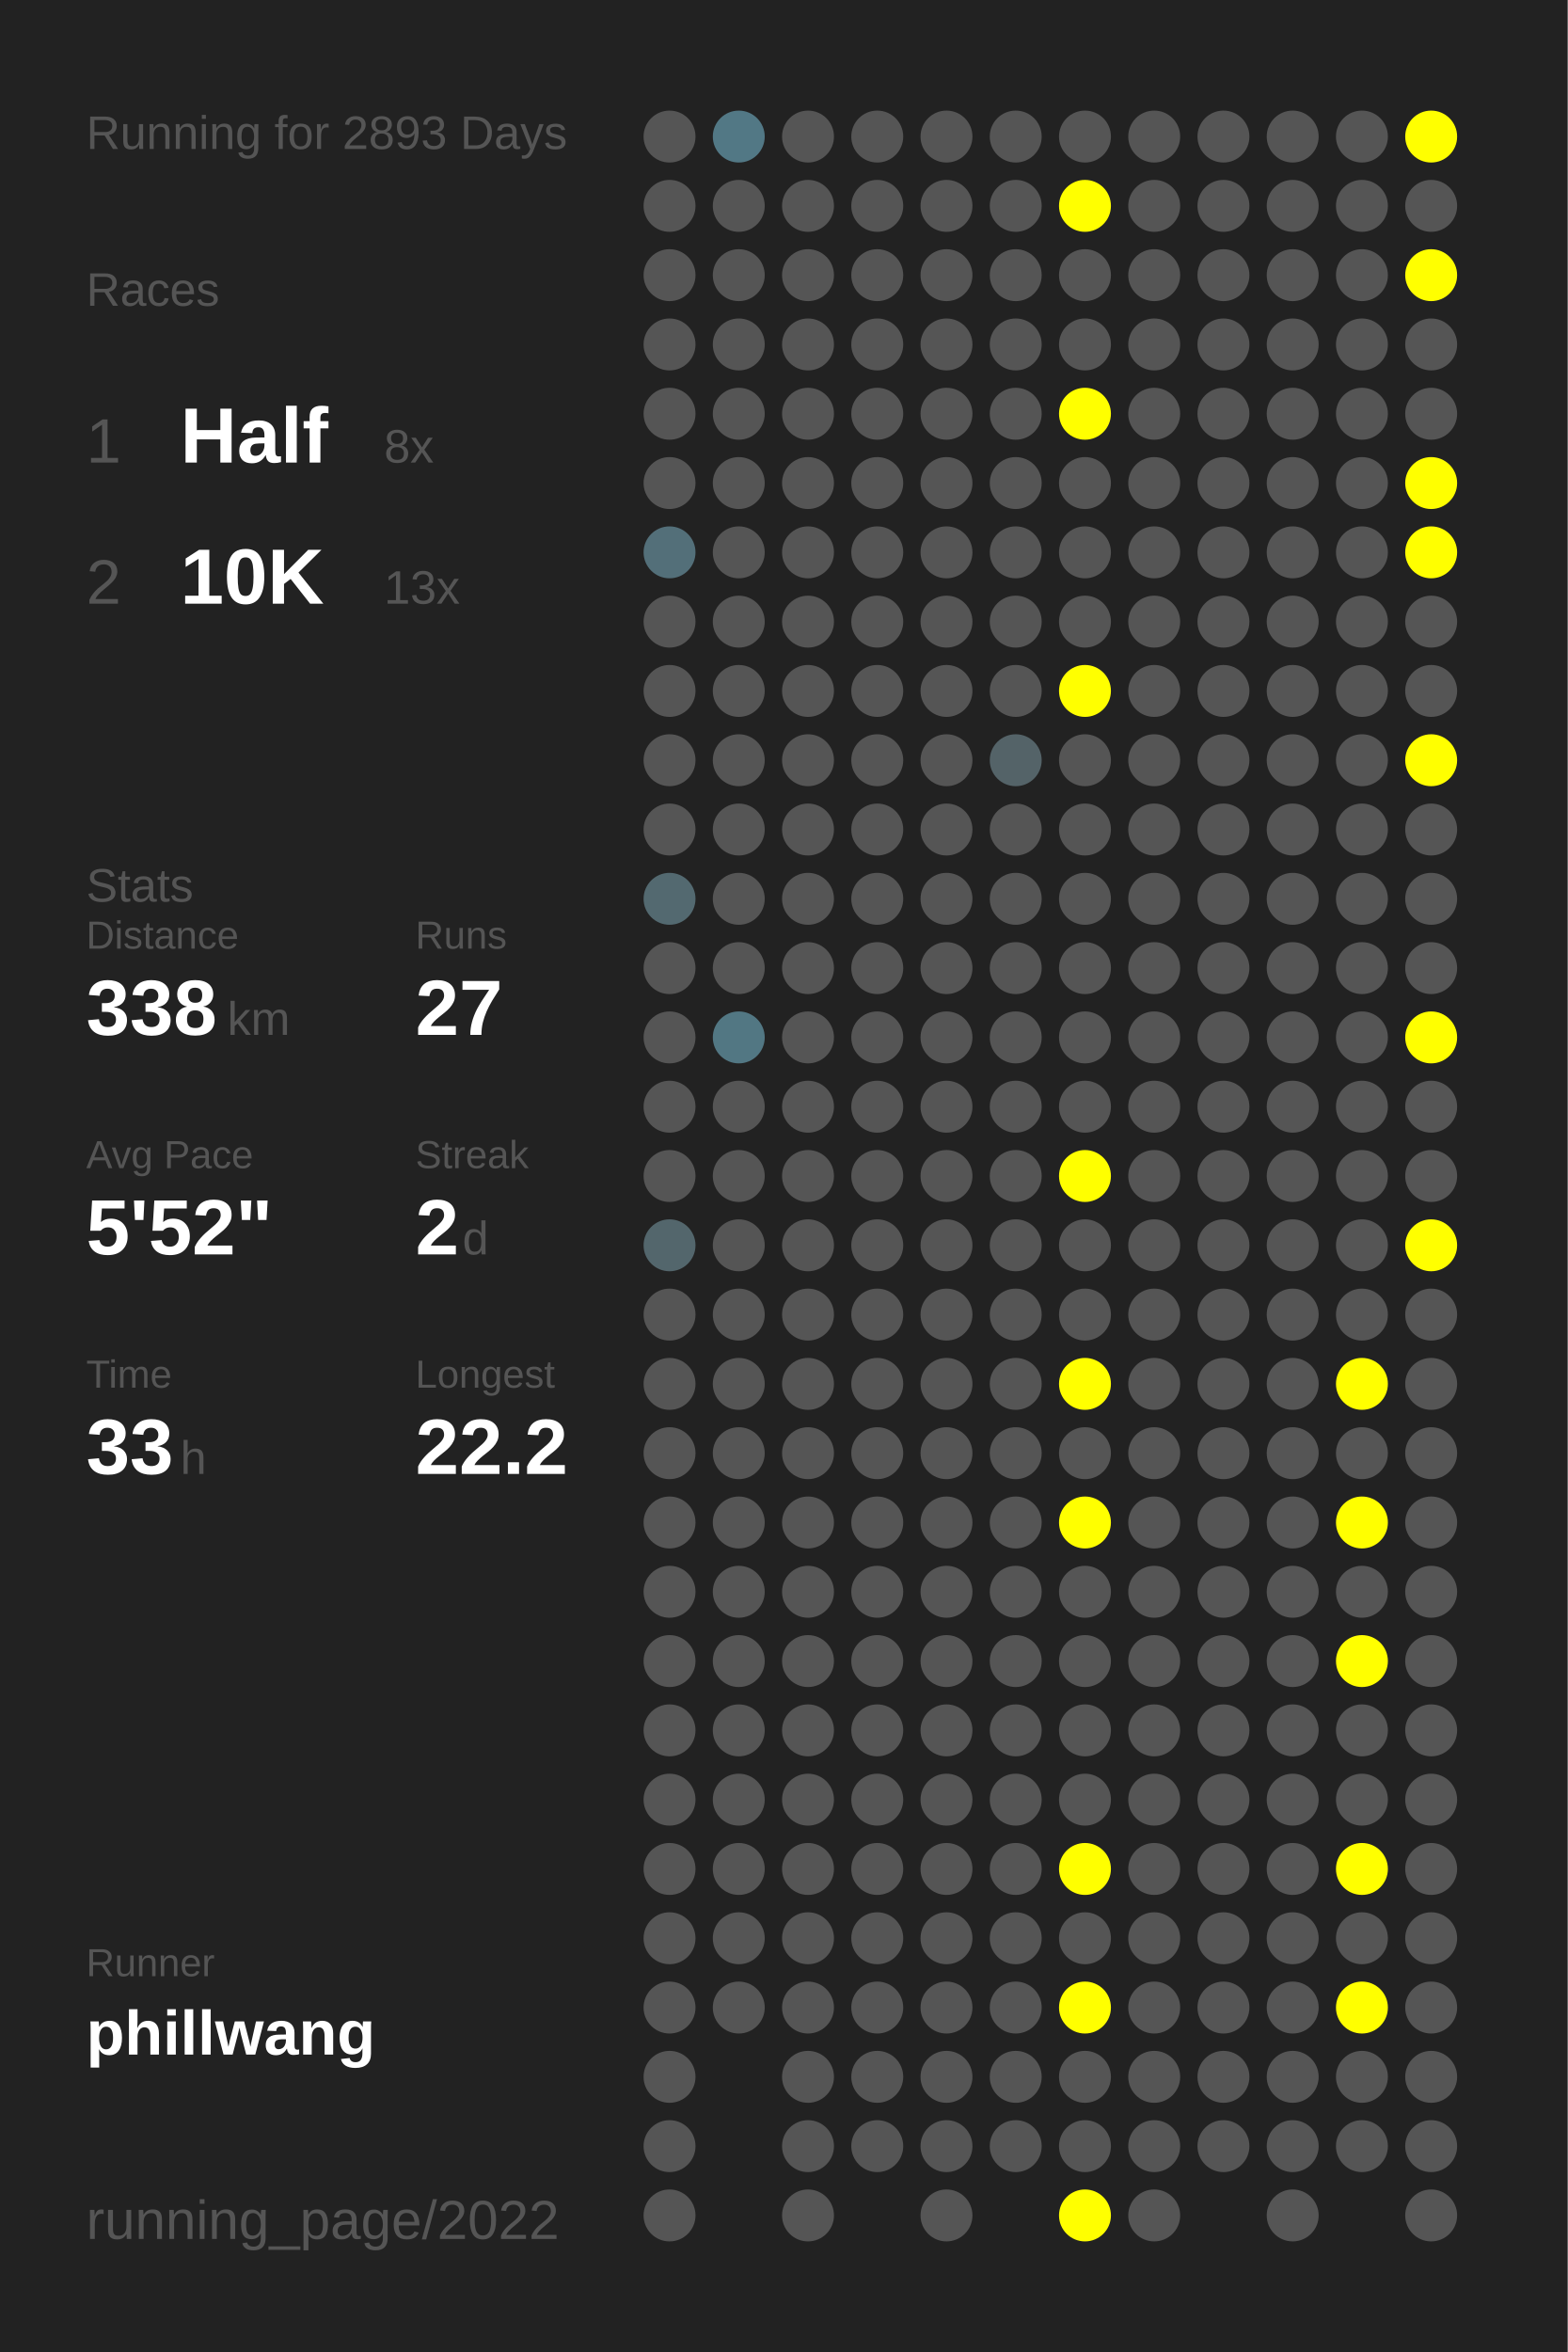
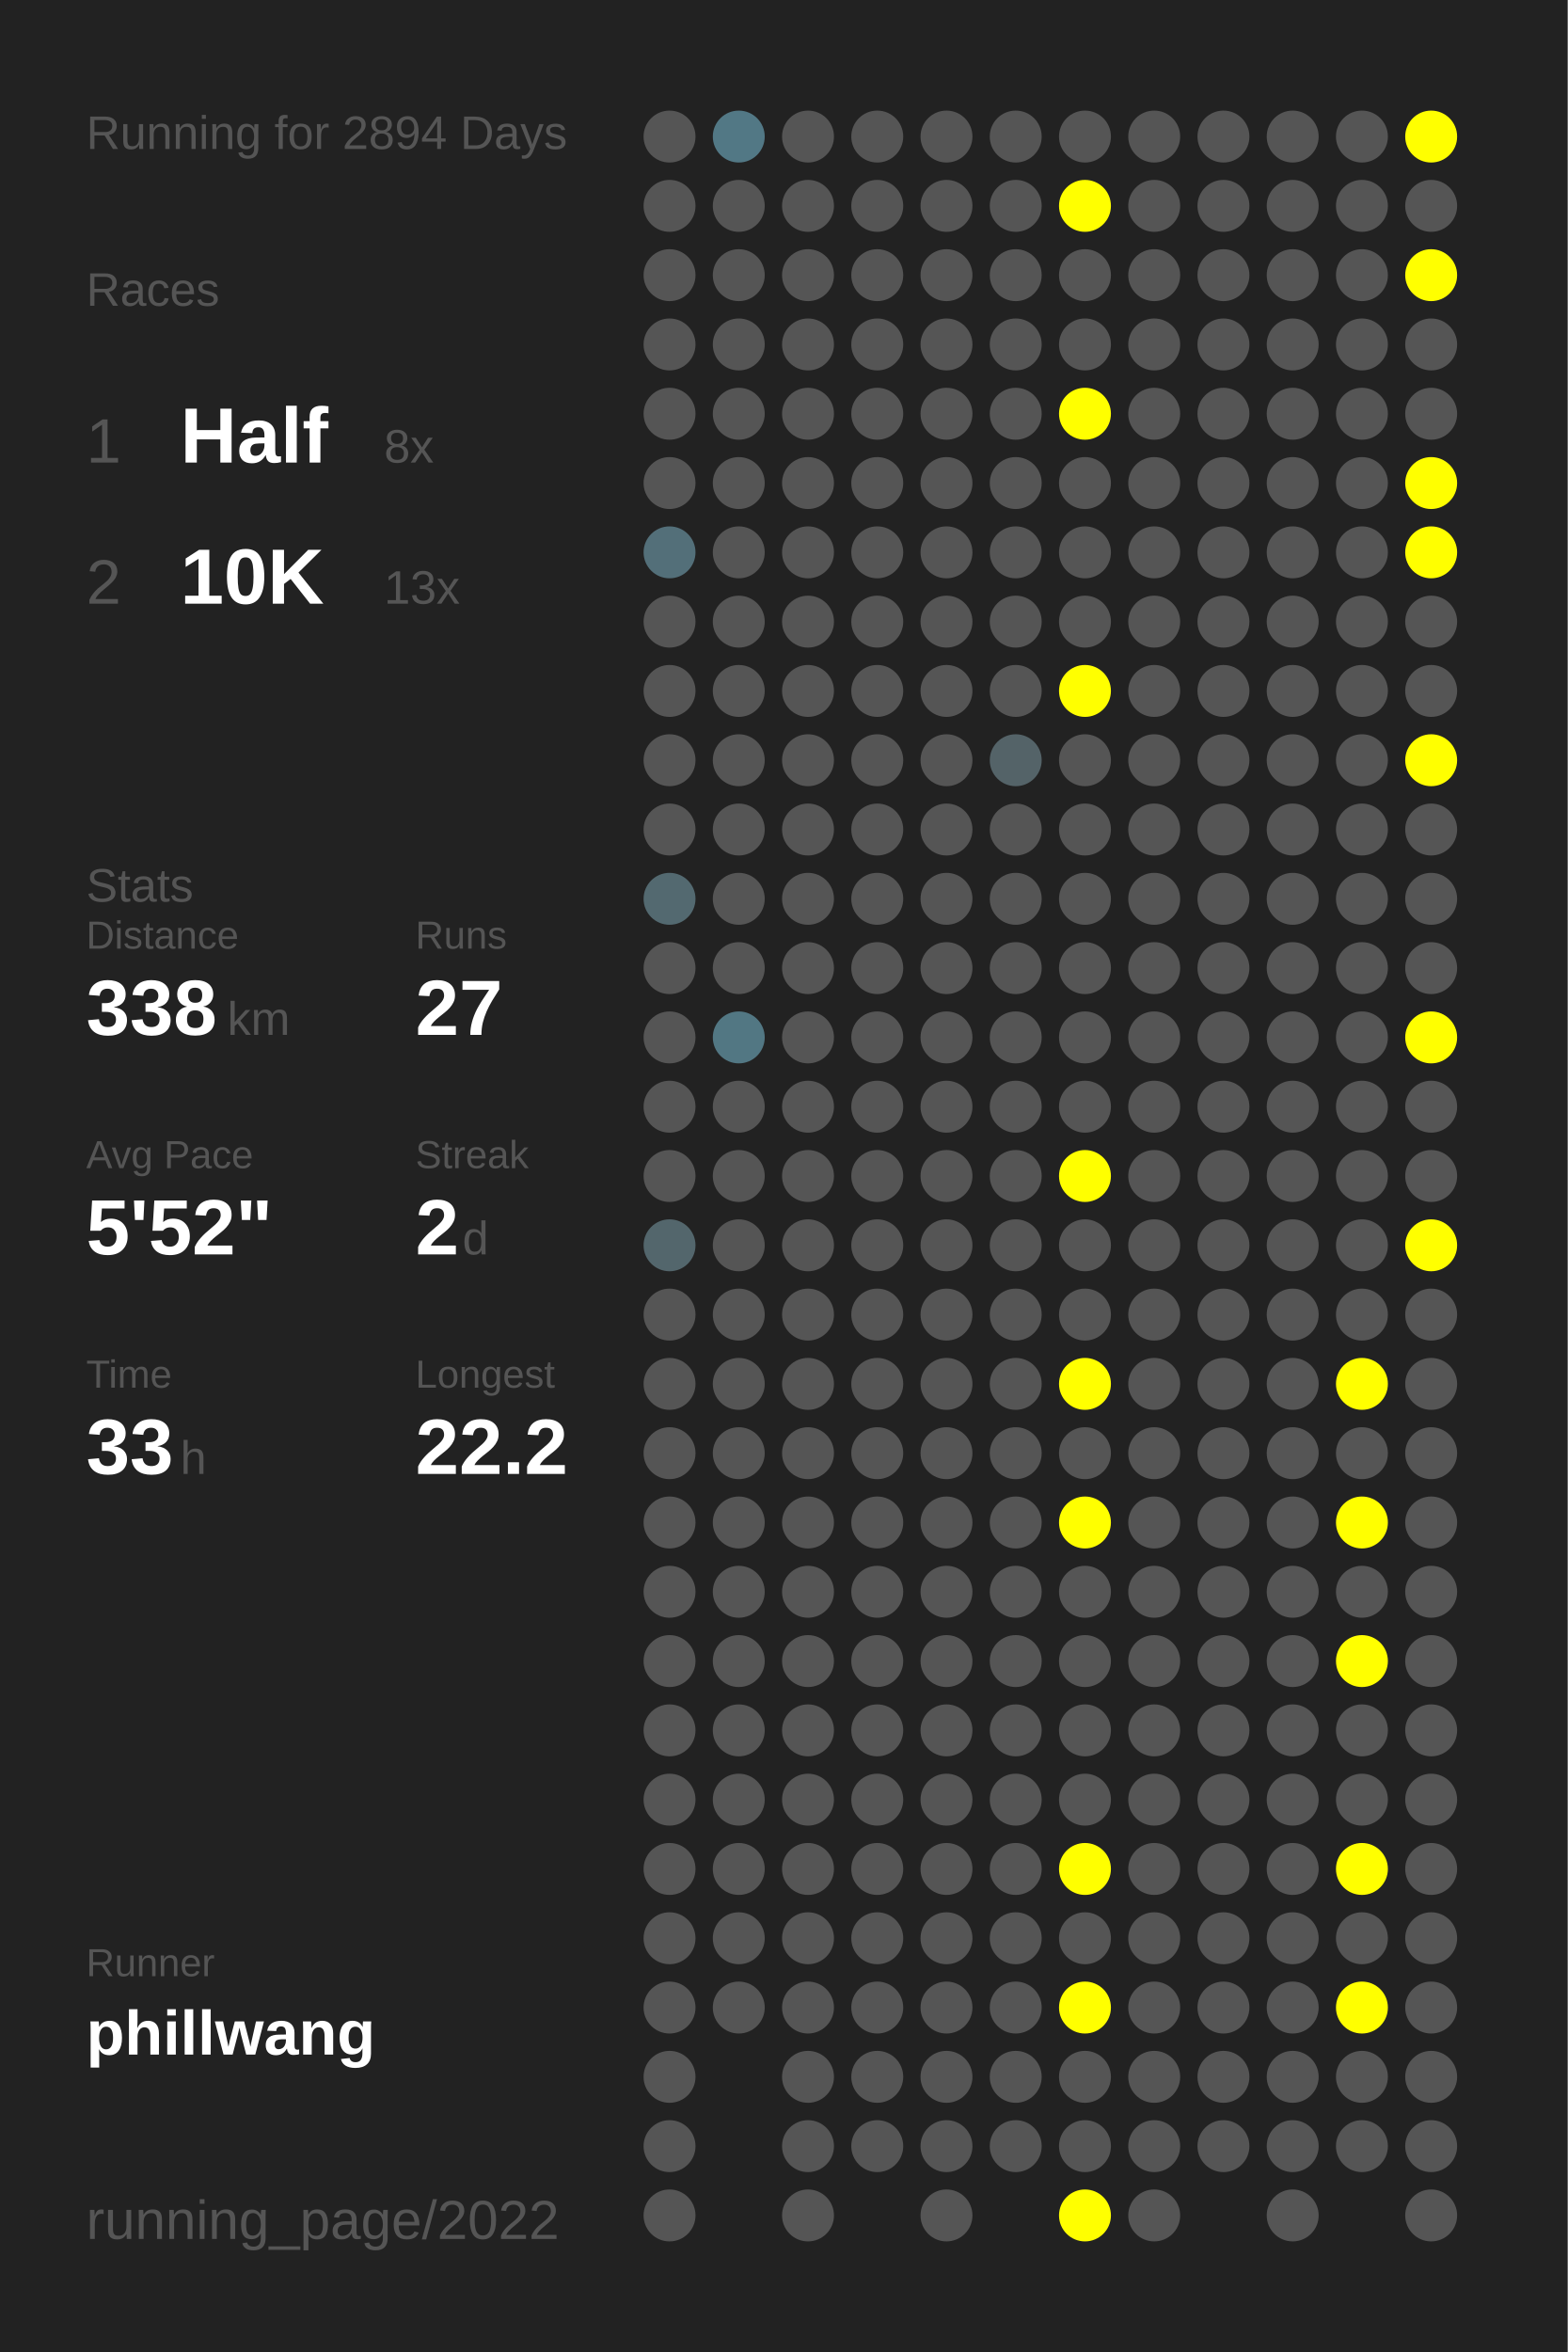
<svg xmlns="http://www.w3.org/2000/svg" baseProfile="full" height="300mm" version="1.1" viewBox="0,0,200,300" width="200mm">
  <defs />
  <rect fill="#222222" height="300" width="200" x="0" y="0" />
-   <text fill="#555555" style="font-size:6px; font-family:Arial;" x="11" y="19">Running for 2893 Days</text>
+   <text fill="#555555" style="font-size:6px; font-family:Arial;" x="11" y="19">Running for 2894 Days</text>
  <text fill="#555555" style="font-size:6px; font-family:Arial;" x="11" y="39">Races</text>
  <text fill="#555555" style="font-size:8px; font-family:Arial;" x="11" y="59">1</text>
  <text fill="#FFFFFF" style="font-size:10px; font-family:Arial; font-weight:bold;" x="23" y="59">Half</text>
  <text fill="#555555" style="font-size:6px; font-family:Arial;" x="49" y="59">8x</text>
  <text fill="#555555" style="font-size:8px; font-family:Arial;" x="11" y="77">2</text>
  <text fill="#FFFFFF" style="font-size:10px; font-family:Arial; font-weight:bold;" x="23" y="77">10K</text>
  <text fill="#555555" style="font-size:6px; font-family:Arial;" x="49" y="77">13x</text>
  <text fill="#555555" style="font-size:6px; font-family:Arial;" x="11" y="115">Stats</text>
  <text fill="#555555" style="font-size:5px; font-family:Arial;" x="11" y="121">Distance</text>
  <text fill="#FFFFFF" style="font-size:10px; font-family:Arial; font-weight:bold;" x="11" y="132">338</text>
  <text fill="#555555" style="font-size:6px; font-family:Arial;" x="29" y="132">km</text>
  <text fill="#555555" style="font-size:5px; font-family:Arial;" x="53" y="121">Runs</text>
  <text fill="#FFFFFF" style="font-size:10px; font-family:Arial; font-weight:bold;" x="53" y="132">27</text>
  <text fill="#555555" style="font-size:5px; font-family:Arial;" x="11" y="149">Avg Pace</text>
  <text fill="#FFFFFF" style="font-size:10px; font-family:Arial; font-weight:bold;" x="11" y="160">5'52"</text>
  <text fill="#555555" style="font-size:5px; font-family:Arial;" x="53" y="149">Streak</text>
  <text fill="#FFFFFF" style="font-size:10px; font-family:Arial; font-weight:bold;" x="53" y="160">2</text>
  <text fill="#555555" style="font-size:6px; font-family:Arial;" x="59" y="160">d</text>
  <text fill="#555555" style="font-size:5px; font-family:Arial;" x="11" y="177">Time</text>
  <text fill="#FFFFFF" style="font-size:10px; font-family:Arial; font-weight:bold;" x="11" y="188">33</text>
  <text fill="#555555" style="font-size:6px; font-family:Arial;" x="23" y="188">h</text>
  <text fill="#555555" style="font-size:5px; font-family:Arial;" x="53" y="177">Longest</text>
  <text fill="#FFFFFF" style="font-size:10px; font-family:Arial; font-weight:bold;" x="53" y="188">22.2</text>
  <text fill="#555555" style="font-size:5px; font-family:Arial;" x="11" y="252.065">Runner</text>
  <text fill="#FFFFFF" style="font-size:8px; font-family:Arial; font-weight:bold;" x="11" y="262.065">phillwang</text>
  <text fill="#555555" style="font-size:7px; font-family:Arial;" x="11" y="285.581">running_page/2022</text>
  <circle cx="85.417" cy="17.419" fill="#555555" r="3.312" />
  <circle cx="85.417" cy="26.258" fill="#555555" r="3.312" />
  <circle cx="85.417" cy="35.097" fill="#555555" r="3.312" />
  <circle cx="85.417" cy="43.935" fill="#555555" r="3.312" />
  <circle cx="85.417" cy="52.774" fill="#555555" r="3.312" />
  <circle cx="85.417" cy="61.613" fill="#555555" r="3.312" />
  <circle cx="85.417" cy="70.452" fill="#536f79" r="3.312" />
  <circle cx="85.417" cy="79.29" fill="#555555" r="3.312" />
  <circle cx="85.417" cy="88.129" fill="#555555" r="3.312" />
  <circle cx="85.417" cy="96.968" fill="#555555" r="3.312" />
  <circle cx="85.417" cy="105.806" fill="#555555" r="3.312" />
  <circle cx="85.417" cy="114.645" fill="#536970" r="3.312" />
  <circle cx="85.417" cy="123.484" fill="#555555" r="3.312" />
  <circle cx="85.417" cy="132.323" fill="#555555" r="3.312" />
  <circle cx="85.417" cy="141.161" fill="#555555" r="3.312" />
  <circle cx="85.417" cy="150" fill="#555555" r="3.312" />
  <circle cx="85.417" cy="158.839" fill="#53666c" r="3.312" />
  <circle cx="85.417" cy="167.677" fill="#555555" r="3.312" />
  <circle cx="85.417" cy="176.516" fill="#555555" r="3.312" />
  <circle cx="85.417" cy="185.355" fill="#555555" r="3.312" />
  <circle cx="85.417" cy="194.194" fill="#555555" r="3.312" />
  <circle cx="85.417" cy="203.032" fill="#555555" r="3.312" />
  <circle cx="85.417" cy="211.871" fill="#555555" r="3.312" />
  <circle cx="85.417" cy="220.71" fill="#555555" r="3.312" />
  <circle cx="85.417" cy="229.548" fill="#555555" r="3.312" />
  <circle cx="85.417" cy="238.387" fill="#555555" r="3.312" />
  <circle cx="85.417" cy="247.226" fill="#555555" r="3.312" />
  <circle cx="85.417" cy="256.065" fill="#555555" r="3.312" />
  <circle cx="85.417" cy="264.903" fill="#555555" r="3.312" />
  <circle cx="85.417" cy="273.742" fill="#555555" r="3.312" />
  <circle cx="85.417" cy="282.581" fill="#555555" r="3.312" />
  <circle cx="94.25" cy="17.419" fill="#527885" r="3.312" />
  <circle cx="94.25" cy="26.258" fill="#555555" r="3.312" />
  <circle cx="94.25" cy="35.097" fill="#555555" r="3.312" />
  <circle cx="94.25" cy="43.935" fill="#555555" r="3.312" />
  <circle cx="94.25" cy="52.774" fill="#555555" r="3.312" />
  <circle cx="94.25" cy="61.613" fill="#555555" r="3.312" />
  <circle cx="94.25" cy="70.452" fill="#555555" r="3.312" />
  <circle cx="94.25" cy="79.29" fill="#555555" r="3.312" />
  <circle cx="94.25" cy="88.129" fill="#555555" r="3.312" />
  <circle cx="94.25" cy="96.968" fill="#555555" r="3.312" />
  <circle cx="94.25" cy="105.806" fill="#555555" r="3.312" />
  <circle cx="94.25" cy="114.645" fill="#555555" r="3.312" />
  <circle cx="94.25" cy="123.484" fill="#555555" r="3.312" />
  <circle cx="94.25" cy="132.323" fill="#527783" r="3.312" />
  <circle cx="94.25" cy="141.161" fill="#555555" r="3.312" />
  <circle cx="94.25" cy="150" fill="#555555" r="3.312" />
  <circle cx="94.25" cy="158.839" fill="#555555" r="3.312" />
  <circle cx="94.25" cy="167.677" fill="#555555" r="3.312" />
  <circle cx="94.25" cy="176.516" fill="#555555" r="3.312" />
  <circle cx="94.25" cy="185.355" fill="#555555" r="3.312" />
  <circle cx="94.25" cy="194.194" fill="#555555" r="3.312" />
  <circle cx="94.25" cy="203.032" fill="#555555" r="3.312" />
  <circle cx="94.25" cy="211.871" fill="#555555" r="3.312" />
  <circle cx="94.25" cy="220.71" fill="#555555" r="3.312" />
  <circle cx="94.25" cy="229.548" fill="#555555" r="3.312" />
  <circle cx="94.25" cy="238.387" fill="#555555" r="3.312" />
  <circle cx="94.25" cy="247.226" fill="#555555" r="3.312" />
  <circle cx="94.25" cy="256.065" fill="#555555" r="3.312" />
  <circle cx="103.083" cy="17.419" fill="#555555" r="3.312" />
  <circle cx="103.083" cy="26.258" fill="#555555" r="3.312" />
  <circle cx="103.083" cy="35.097" fill="#555555" r="3.312" />
  <circle cx="103.083" cy="43.935" fill="#555555" r="3.312" />
  <circle cx="103.083" cy="52.774" fill="#555555" r="3.312" />
  <circle cx="103.083" cy="61.613" fill="#555555" r="3.312" />
  <circle cx="103.083" cy="70.452" fill="#555555" r="3.312" />
  <circle cx="103.083" cy="79.29" fill="#555555" r="3.312" />
  <circle cx="103.083" cy="88.129" fill="#555555" r="3.312" />
  <circle cx="103.083" cy="96.968" fill="#555555" r="3.312" />
  <circle cx="103.083" cy="105.806" fill="#555555" r="3.312" />
  <circle cx="103.083" cy="114.645" fill="#555555" r="3.312" />
  <circle cx="103.083" cy="123.484" fill="#555555" r="3.312" />
  <circle cx="103.083" cy="132.323" fill="#555555" r="3.312" />
  <circle cx="103.083" cy="141.161" fill="#555555" r="3.312" />
  <circle cx="103.083" cy="150" fill="#555555" r="3.312" />
  <circle cx="103.083" cy="158.839" fill="#555555" r="3.312" />
  <circle cx="103.083" cy="167.677" fill="#555555" r="3.312" />
  <circle cx="103.083" cy="176.516" fill="#555555" r="3.312" />
  <circle cx="103.083" cy="185.355" fill="#555555" r="3.312" />
  <circle cx="103.083" cy="194.194" fill="#555555" r="3.312" />
  <circle cx="103.083" cy="203.032" fill="#555555" r="3.312" />
  <circle cx="103.083" cy="211.871" fill="#555555" r="3.312" />
  <circle cx="103.083" cy="220.71" fill="#555555" r="3.312" />
  <circle cx="103.083" cy="229.548" fill="#555555" r="3.312" />
  <circle cx="103.083" cy="238.387" fill="#555555" r="3.312" />
  <circle cx="103.083" cy="247.226" fill="#555555" r="3.312" />
  <circle cx="103.083" cy="256.065" fill="#555555" r="3.312" />
  <circle cx="103.083" cy="264.903" fill="#555555" r="3.312" />
  <circle cx="103.083" cy="273.742" fill="#555555" r="3.312" />
  <circle cx="103.083" cy="282.581" fill="#555555" r="3.312" />
  <circle cx="111.917" cy="17.419" fill="#555555" r="3.312" />
  <circle cx="111.917" cy="26.258" fill="#555555" r="3.312" />
  <circle cx="111.917" cy="35.097" fill="#555555" r="3.312" />
  <circle cx="111.917" cy="43.935" fill="#555555" r="3.312" />
  <circle cx="111.917" cy="52.774" fill="#555555" r="3.312" />
  <circle cx="111.917" cy="61.613" fill="#555555" r="3.312" />
  <circle cx="111.917" cy="70.452" fill="#555555" r="3.312" />
  <circle cx="111.917" cy="79.29" fill="#555555" r="3.312" />
  <circle cx="111.917" cy="88.129" fill="#555555" r="3.312" />
  <circle cx="111.917" cy="96.968" fill="#555555" r="3.312" />
  <circle cx="111.917" cy="105.806" fill="#555555" r="3.312" />
  <circle cx="111.917" cy="114.645" fill="#555555" r="3.312" />
  <circle cx="111.917" cy="123.484" fill="#555555" r="3.312" />
  <circle cx="111.917" cy="132.323" fill="#555555" r="3.312" />
  <circle cx="111.917" cy="141.161" fill="#555555" r="3.312" />
  <circle cx="111.917" cy="150" fill="#555555" r="3.312" />
  <circle cx="111.917" cy="158.839" fill="#555555" r="3.312" />
  <circle cx="111.917" cy="167.677" fill="#555555" r="3.312" />
  <circle cx="111.917" cy="176.516" fill="#555555" r="3.312" />
  <circle cx="111.917" cy="185.355" fill="#555555" r="3.312" />
  <circle cx="111.917" cy="194.194" fill="#555555" r="3.312" />
  <circle cx="111.917" cy="203.032" fill="#555555" r="3.312" />
  <circle cx="111.917" cy="211.871" fill="#555555" r="3.312" />
  <circle cx="111.917" cy="220.71" fill="#555555" r="3.312" />
  <circle cx="111.917" cy="229.548" fill="#555555" r="3.312" />
  <circle cx="111.917" cy="238.387" fill="#555555" r="3.312" />
  <circle cx="111.917" cy="247.226" fill="#555555" r="3.312" />
  <circle cx="111.917" cy="256.065" fill="#555555" r="3.312" />
  <circle cx="111.917" cy="264.903" fill="#555555" r="3.312" />
  <circle cx="111.917" cy="273.742" fill="#555555" r="3.312" />
  <circle cx="120.75" cy="17.419" fill="#555555" r="3.312" />
  <circle cx="120.75" cy="26.258" fill="#555555" r="3.312" />
  <circle cx="120.75" cy="35.097" fill="#555555" r="3.312" />
  <circle cx="120.75" cy="43.935" fill="#555555" r="3.312" />
  <circle cx="120.75" cy="52.774" fill="#555555" r="3.312" />
  <circle cx="120.75" cy="61.613" fill="#555555" r="3.312" />
  <circle cx="120.75" cy="70.452" fill="#555555" r="3.312" />
  <circle cx="120.75" cy="79.29" fill="#555555" r="3.312" />
  <circle cx="120.75" cy="88.129" fill="#555555" r="3.312" />
  <circle cx="120.75" cy="96.968" fill="#555555" r="3.312" />
  <circle cx="120.75" cy="105.806" fill="#555555" r="3.312" />
  <circle cx="120.75" cy="114.645" fill="#555555" r="3.312" />
  <circle cx="120.75" cy="123.484" fill="#555555" r="3.312" />
  <circle cx="120.75" cy="132.323" fill="#555555" r="3.312" />
  <circle cx="120.75" cy="141.161" fill="#555555" r="3.312" />
  <circle cx="120.75" cy="150" fill="#555555" r="3.312" />
  <circle cx="120.75" cy="158.839" fill="#555555" r="3.312" />
  <circle cx="120.75" cy="167.677" fill="#555555" r="3.312" />
  <circle cx="120.75" cy="176.516" fill="#555555" r="3.312" />
  <circle cx="120.75" cy="185.355" fill="#555555" r="3.312" />
  <circle cx="120.75" cy="194.194" fill="#555555" r="3.312" />
  <circle cx="120.75" cy="203.032" fill="#555555" r="3.312" />
  <circle cx="120.75" cy="211.871" fill="#555555" r="3.312" />
  <circle cx="120.75" cy="220.71" fill="#555555" r="3.312" />
  <circle cx="120.75" cy="229.548" fill="#555555" r="3.312" />
  <circle cx="120.75" cy="238.387" fill="#555555" r="3.312" />
  <circle cx="120.75" cy="247.226" fill="#555555" r="3.312" />
  <circle cx="120.75" cy="256.065" fill="#555555" r="3.312" />
  <circle cx="120.75" cy="264.903" fill="#555555" r="3.312" />
  <circle cx="120.75" cy="273.742" fill="#555555" r="3.312" />
  <circle cx="120.75" cy="282.581" fill="#555555" r="3.312" />
  <circle cx="129.583" cy="17.419" fill="#555555" r="3.312" />
  <circle cx="129.583" cy="26.258" fill="#555555" r="3.312" />
  <circle cx="129.583" cy="35.097" fill="#555555" r="3.312" />
  <circle cx="129.583" cy="43.935" fill="#555555" r="3.312" />
  <circle cx="129.583" cy="52.774" fill="#555555" r="3.312" />
  <circle cx="129.583" cy="61.613" fill="#555555" r="3.312" />
  <circle cx="129.583" cy="70.452" fill="#555555" r="3.312" />
  <circle cx="129.583" cy="79.29" fill="#555555" r="3.312" />
  <circle cx="129.583" cy="88.129" fill="#555555" r="3.312" />
  <circle cx="129.583" cy="96.968" fill="#546368" r="3.312" />
  <circle cx="129.583" cy="105.806" fill="#555555" r="3.312" />
  <circle cx="129.583" cy="114.645" fill="#555555" r="3.312" />
  <circle cx="129.583" cy="123.484" fill="#555555" r="3.312" />
  <circle cx="129.583" cy="132.323" fill="#555555" r="3.312" />
  <circle cx="129.583" cy="141.161" fill="#555555" r="3.312" />
  <circle cx="129.583" cy="150" fill="#555555" r="3.312" />
  <circle cx="129.583" cy="158.839" fill="#555555" r="3.312" />
  <circle cx="129.583" cy="167.677" fill="#555555" r="3.312" />
  <circle cx="129.583" cy="176.516" fill="#555555" r="3.312" />
  <circle cx="129.583" cy="185.355" fill="#555555" r="3.312" />
  <circle cx="129.583" cy="194.194" fill="#555555" r="3.312" />
  <circle cx="129.583" cy="203.032" fill="#555555" r="3.312" />
  <circle cx="129.583" cy="211.871" fill="#555555" r="3.312" />
  <circle cx="129.583" cy="220.71" fill="#555555" r="3.312" />
  <circle cx="129.583" cy="229.548" fill="#555555" r="3.312" />
  <circle cx="129.583" cy="238.387" fill="#555555" r="3.312" />
  <circle cx="129.583" cy="247.226" fill="#555555" r="3.312" />
  <circle cx="129.583" cy="256.065" fill="#555555" r="3.312" />
  <circle cx="129.583" cy="264.903" fill="#555555" r="3.312" />
  <circle cx="129.583" cy="273.742" fill="#555555" r="3.312" />
  <circle cx="138.417" cy="17.419" fill="#555555" r="3.312" />
  <circle cx="138.417" cy="26.258" fill="#FFFF00" r="3.312" />
  <circle cx="138.417" cy="35.097" fill="#555555" r="3.312" />
  <circle cx="138.417" cy="43.935" fill="#555555" r="3.312" />
  <circle cx="138.417" cy="52.774" fill="#FFFF00" r="3.312" />
  <circle cx="138.417" cy="61.613" fill="#555555" r="3.312" />
  <circle cx="138.417" cy="70.452" fill="#555555" r="3.312" />
  <circle cx="138.417" cy="79.29" fill="#555555" r="3.312" />
  <circle cx="138.417" cy="88.129" fill="#FFFF00" r="3.312" />
  <circle cx="138.417" cy="96.968" fill="#555555" r="3.312" />
  <circle cx="138.417" cy="105.806" fill="#555555" r="3.312" />
  <circle cx="138.417" cy="114.645" fill="#555555" r="3.312" />
  <circle cx="138.417" cy="123.484" fill="#555555" r="3.312" />
  <circle cx="138.417" cy="132.323" fill="#555555" r="3.312" />
  <circle cx="138.417" cy="141.161" fill="#555555" r="3.312" />
  <circle cx="138.417" cy="150" fill="#FFFF00" r="3.312" />
  <circle cx="138.417" cy="158.839" fill="#555555" r="3.312" />
  <circle cx="138.417" cy="167.677" fill="#555555" r="3.312" />
  <circle cx="138.417" cy="176.516" fill="#FFFF00" r="3.312" />
  <circle cx="138.417" cy="185.355" fill="#555555" r="3.312" />
  <circle cx="138.417" cy="194.194" fill="#FFFF00" r="3.312" />
  <circle cx="138.417" cy="203.032" fill="#555555" r="3.312" />
  <circle cx="138.417" cy="211.871" fill="#555555" r="3.312" />
  <circle cx="138.417" cy="220.71" fill="#555555" r="3.312" />
  <circle cx="138.417" cy="229.548" fill="#555555" r="3.312" />
  <circle cx="138.417" cy="238.387" fill="#FFFF00" r="3.312" />
  <circle cx="138.417" cy="247.226" fill="#555555" r="3.312" />
  <circle cx="138.417" cy="256.065" fill="#FFFF00" r="3.312" />
  <circle cx="138.417" cy="264.903" fill="#555555" r="3.312" />
  <circle cx="138.417" cy="273.742" fill="#555555" r="3.312" />
  <circle cx="138.417" cy="282.581" fill="#FFFF00" r="3.312" />
  <circle cx="147.25" cy="17.419" fill="#555555" r="3.312" />
  <circle cx="147.25" cy="26.258" fill="#555555" r="3.312" />
  <circle cx="147.25" cy="35.097" fill="#555555" r="3.312" />
  <circle cx="147.25" cy="43.935" fill="#555555" r="3.312" />
  <circle cx="147.25" cy="52.774" fill="#555555" r="3.312" />
  <circle cx="147.25" cy="61.613" fill="#555555" r="3.312" />
  <circle cx="147.25" cy="70.452" fill="#555555" r="3.312" />
  <circle cx="147.25" cy="79.29" fill="#555555" r="3.312" />
  <circle cx="147.25" cy="88.129" fill="#555555" r="3.312" />
  <circle cx="147.25" cy="96.968" fill="#555555" r="3.312" />
  <circle cx="147.25" cy="105.806" fill="#555555" r="3.312" />
  <circle cx="147.25" cy="114.645" fill="#555555" r="3.312" />
  <circle cx="147.25" cy="123.484" fill="#555555" r="3.312" />
  <circle cx="147.25" cy="132.323" fill="#555555" r="3.312" />
  <circle cx="147.25" cy="141.161" fill="#555555" r="3.312" />
  <circle cx="147.25" cy="150" fill="#555555" r="3.312" />
  <circle cx="147.25" cy="158.839" fill="#555555" r="3.312" />
  <circle cx="147.25" cy="167.677" fill="#555555" r="3.312" />
  <circle cx="147.25" cy="176.516" fill="#555555" r="3.312" />
  <circle cx="147.25" cy="185.355" fill="#555555" r="3.312" />
  <circle cx="147.25" cy="194.194" fill="#555555" r="3.312" />
  <circle cx="147.25" cy="203.032" fill="#555555" r="3.312" />
  <circle cx="147.25" cy="211.871" fill="#555555" r="3.312" />
  <circle cx="147.25" cy="220.71" fill="#555555" r="3.312" />
  <circle cx="147.25" cy="229.548" fill="#555555" r="3.312" />
  <circle cx="147.25" cy="238.387" fill="#555555" r="3.312" />
  <circle cx="147.25" cy="247.226" fill="#555555" r="3.312" />
  <circle cx="147.25" cy="256.065" fill="#555555" r="3.312" />
  <circle cx="147.25" cy="264.903" fill="#555555" r="3.312" />
  <circle cx="147.25" cy="273.742" fill="#555555" r="3.312" />
  <circle cx="147.25" cy="282.581" fill="#555555" r="3.312" />
  <circle cx="156.083" cy="17.419" fill="#555555" r="3.312" />
  <circle cx="156.083" cy="26.258" fill="#555555" r="3.312" />
  <circle cx="156.083" cy="35.097" fill="#555555" r="3.312" />
  <circle cx="156.083" cy="43.935" fill="#555555" r="3.312" />
  <circle cx="156.083" cy="52.774" fill="#555555" r="3.312" />
  <circle cx="156.083" cy="61.613" fill="#555555" r="3.312" />
  <circle cx="156.083" cy="70.452" fill="#555555" r="3.312" />
  <circle cx="156.083" cy="79.29" fill="#555555" r="3.312" />
  <circle cx="156.083" cy="88.129" fill="#555555" r="3.312" />
  <circle cx="156.083" cy="96.968" fill="#555555" r="3.312" />
  <circle cx="156.083" cy="105.806" fill="#555555" r="3.312" />
  <circle cx="156.083" cy="114.645" fill="#555555" r="3.312" />
  <circle cx="156.083" cy="123.484" fill="#555555" r="3.312" />
  <circle cx="156.083" cy="132.323" fill="#555555" r="3.312" />
  <circle cx="156.083" cy="141.161" fill="#555555" r="3.312" />
  <circle cx="156.083" cy="150" fill="#555555" r="3.312" />
  <circle cx="156.083" cy="158.839" fill="#555555" r="3.312" />
  <circle cx="156.083" cy="167.677" fill="#555555" r="3.312" />
  <circle cx="156.083" cy="176.516" fill="#555555" r="3.312" />
  <circle cx="156.083" cy="185.355" fill="#555555" r="3.312" />
  <circle cx="156.083" cy="194.194" fill="#555555" r="3.312" />
  <circle cx="156.083" cy="203.032" fill="#555555" r="3.312" />
  <circle cx="156.083" cy="211.871" fill="#555555" r="3.312" />
  <circle cx="156.083" cy="220.71" fill="#555555" r="3.312" />
  <circle cx="156.083" cy="229.548" fill="#555555" r="3.312" />
  <circle cx="156.083" cy="238.387" fill="#555555" r="3.312" />
  <circle cx="156.083" cy="247.226" fill="#555555" r="3.312" />
  <circle cx="156.083" cy="256.065" fill="#555555" r="3.312" />
  <circle cx="156.083" cy="264.903" fill="#555555" r="3.312" />
  <circle cx="156.083" cy="273.742" fill="#555555" r="3.312" />
  <circle cx="164.917" cy="17.419" fill="#555555" r="3.312" />
  <circle cx="164.917" cy="26.258" fill="#555555" r="3.312" />
  <circle cx="164.917" cy="35.097" fill="#555555" r="3.312" />
  <circle cx="164.917" cy="43.935" fill="#555555" r="3.312" />
  <circle cx="164.917" cy="52.774" fill="#555555" r="3.312" />
  <circle cx="164.917" cy="61.613" fill="#555555" r="3.312" />
  <circle cx="164.917" cy="70.452" fill="#555555" r="3.312" />
  <circle cx="164.917" cy="79.29" fill="#555555" r="3.312" />
  <circle cx="164.917" cy="88.129" fill="#555555" r="3.312" />
  <circle cx="164.917" cy="96.968" fill="#555555" r="3.312" />
  <circle cx="164.917" cy="105.806" fill="#555555" r="3.312" />
  <circle cx="164.917" cy="114.645" fill="#555555" r="3.312" />
  <circle cx="164.917" cy="123.484" fill="#555555" r="3.312" />
  <circle cx="164.917" cy="132.323" fill="#555555" r="3.312" />
  <circle cx="164.917" cy="141.161" fill="#555555" r="3.312" />
  <circle cx="164.917" cy="150" fill="#555555" r="3.312" />
  <circle cx="164.917" cy="158.839" fill="#555555" r="3.312" />
  <circle cx="164.917" cy="167.677" fill="#555555" r="3.312" />
  <circle cx="164.917" cy="176.516" fill="#555555" r="3.312" />
  <circle cx="164.917" cy="185.355" fill="#555555" r="3.312" />
  <circle cx="164.917" cy="194.194" fill="#555555" r="3.312" />
  <circle cx="164.917" cy="203.032" fill="#555555" r="3.312" />
  <circle cx="164.917" cy="211.871" fill="#555555" r="3.312" />
  <circle cx="164.917" cy="220.71" fill="#555555" r="3.312" />
  <circle cx="164.917" cy="229.548" fill="#555555" r="3.312" />
  <circle cx="164.917" cy="238.387" fill="#555555" r="3.312" />
  <circle cx="164.917" cy="247.226" fill="#555555" r="3.312" />
  <circle cx="164.917" cy="256.065" fill="#555555" r="3.312" />
  <circle cx="164.917" cy="264.903" fill="#555555" r="3.312" />
  <circle cx="164.917" cy="273.742" fill="#555555" r="3.312" />
  <circle cx="164.917" cy="282.581" fill="#555555" r="3.312" />
  <circle cx="173.75" cy="17.419" fill="#555555" r="3.312" />
  <circle cx="173.75" cy="26.258" fill="#555555" r="3.312" />
  <circle cx="173.75" cy="35.097" fill="#555555" r="3.312" />
  <circle cx="173.75" cy="43.935" fill="#555555" r="3.312" />
  <circle cx="173.75" cy="52.774" fill="#555555" r="3.312" />
  <circle cx="173.75" cy="61.613" fill="#555555" r="3.312" />
  <circle cx="173.75" cy="70.452" fill="#555555" r="3.312" />
  <circle cx="173.75" cy="79.29" fill="#555555" r="3.312" />
  <circle cx="173.75" cy="88.129" fill="#555555" r="3.312" />
  <circle cx="173.75" cy="96.968" fill="#555555" r="3.312" />
  <circle cx="173.75" cy="105.806" fill="#555555" r="3.312" />
  <circle cx="173.75" cy="114.645" fill="#555555" r="3.312" />
  <circle cx="173.75" cy="123.484" fill="#555555" r="3.312" />
  <circle cx="173.75" cy="132.323" fill="#555555" r="3.312" />
  <circle cx="173.75" cy="141.161" fill="#555555" r="3.312" />
  <circle cx="173.75" cy="150" fill="#555555" r="3.312" />
  <circle cx="173.75" cy="158.839" fill="#555555" r="3.312" />
  <circle cx="173.75" cy="167.677" fill="#555555" r="3.312" />
  <circle cx="173.75" cy="176.516" fill="#FFFF00" r="3.312" />
  <circle cx="173.75" cy="185.355" fill="#555555" r="3.312" />
  <circle cx="173.75" cy="194.194" fill="#FFFF00" r="3.312" />
  <circle cx="173.75" cy="203.032" fill="#555555" r="3.312" />
  <circle cx="173.75" cy="211.871" fill="#FFFF00" r="3.312" />
  <circle cx="173.75" cy="220.71" fill="#555555" r="3.312" />
  <circle cx="173.75" cy="229.548" fill="#555555" r="3.312" />
  <circle cx="173.75" cy="238.387" fill="#FFFF00" r="3.312" />
  <circle cx="173.75" cy="247.226" fill="#555555" r="3.312" />
  <circle cx="173.75" cy="256.065" fill="#FFFF00" r="3.312" />
  <circle cx="173.75" cy="264.903" fill="#555555" r="3.312" />
  <circle cx="173.75" cy="273.742" fill="#555555" r="3.312" />
  <circle cx="182.583" cy="17.419" fill="#FFFF00" r="3.312" />
  <circle cx="182.583" cy="26.258" fill="#555555" r="3.312" />
  <circle cx="182.583" cy="35.097" fill="#FFFF00" r="3.312" />
  <circle cx="182.583" cy="43.935" fill="#555555" r="3.312" />
  <circle cx="182.583" cy="52.774" fill="#555555" r="3.312" />
  <circle cx="182.583" cy="61.613" fill="#FFFF00" r="3.312" />
  <circle cx="182.583" cy="70.452" fill="#FFFF00" r="3.312" />
  <circle cx="182.583" cy="79.29" fill="#555555" r="3.312" />
  <circle cx="182.583" cy="88.129" fill="#555555" r="3.312" />
  <circle cx="182.583" cy="96.968" fill="#FFFF00" r="3.312" />
  <circle cx="182.583" cy="105.806" fill="#555555" r="3.312" />
  <circle cx="182.583" cy="114.645" fill="#555555" r="3.312" />
  <circle cx="182.583" cy="123.484" fill="#555555" r="3.312" />
  <circle cx="182.583" cy="132.323" fill="#FFFF00" r="3.312" />
  <circle cx="182.583" cy="141.161" fill="#555555" r="3.312" />
  <circle cx="182.583" cy="150" fill="#555555" r="3.312" />
  <circle cx="182.583" cy="158.839" fill="#FFFF00" r="3.312" />
  <circle cx="182.583" cy="167.677" fill="#555555" r="3.312" />
  <circle cx="182.583" cy="176.516" fill="#555555" r="3.312" />
  <circle cx="182.583" cy="185.355" fill="#555555" r="3.312" />
  <circle cx="182.583" cy="194.194" fill="#555555" r="3.312" />
  <circle cx="182.583" cy="203.032" fill="#555555" r="3.312" />
  <circle cx="182.583" cy="211.871" fill="#555555" r="3.312" />
  <circle cx="182.583" cy="220.71" fill="#555555" r="3.312" />
  <circle cx="182.583" cy="229.548" fill="#555555" r="3.312" />
  <circle cx="182.583" cy="238.387" fill="#555555" r="3.312" />
  <circle cx="182.583" cy="247.226" fill="#555555" r="3.312" />
  <circle cx="182.583" cy="256.065" fill="#555555" r="3.312" />
  <circle cx="182.583" cy="264.903" fill="#555555" r="3.312" />
  <circle cx="182.583" cy="273.742" fill="#555555" r="3.312" />
  <circle cx="182.583" cy="282.581" fill="#555555" r="3.312" />
</svg>
